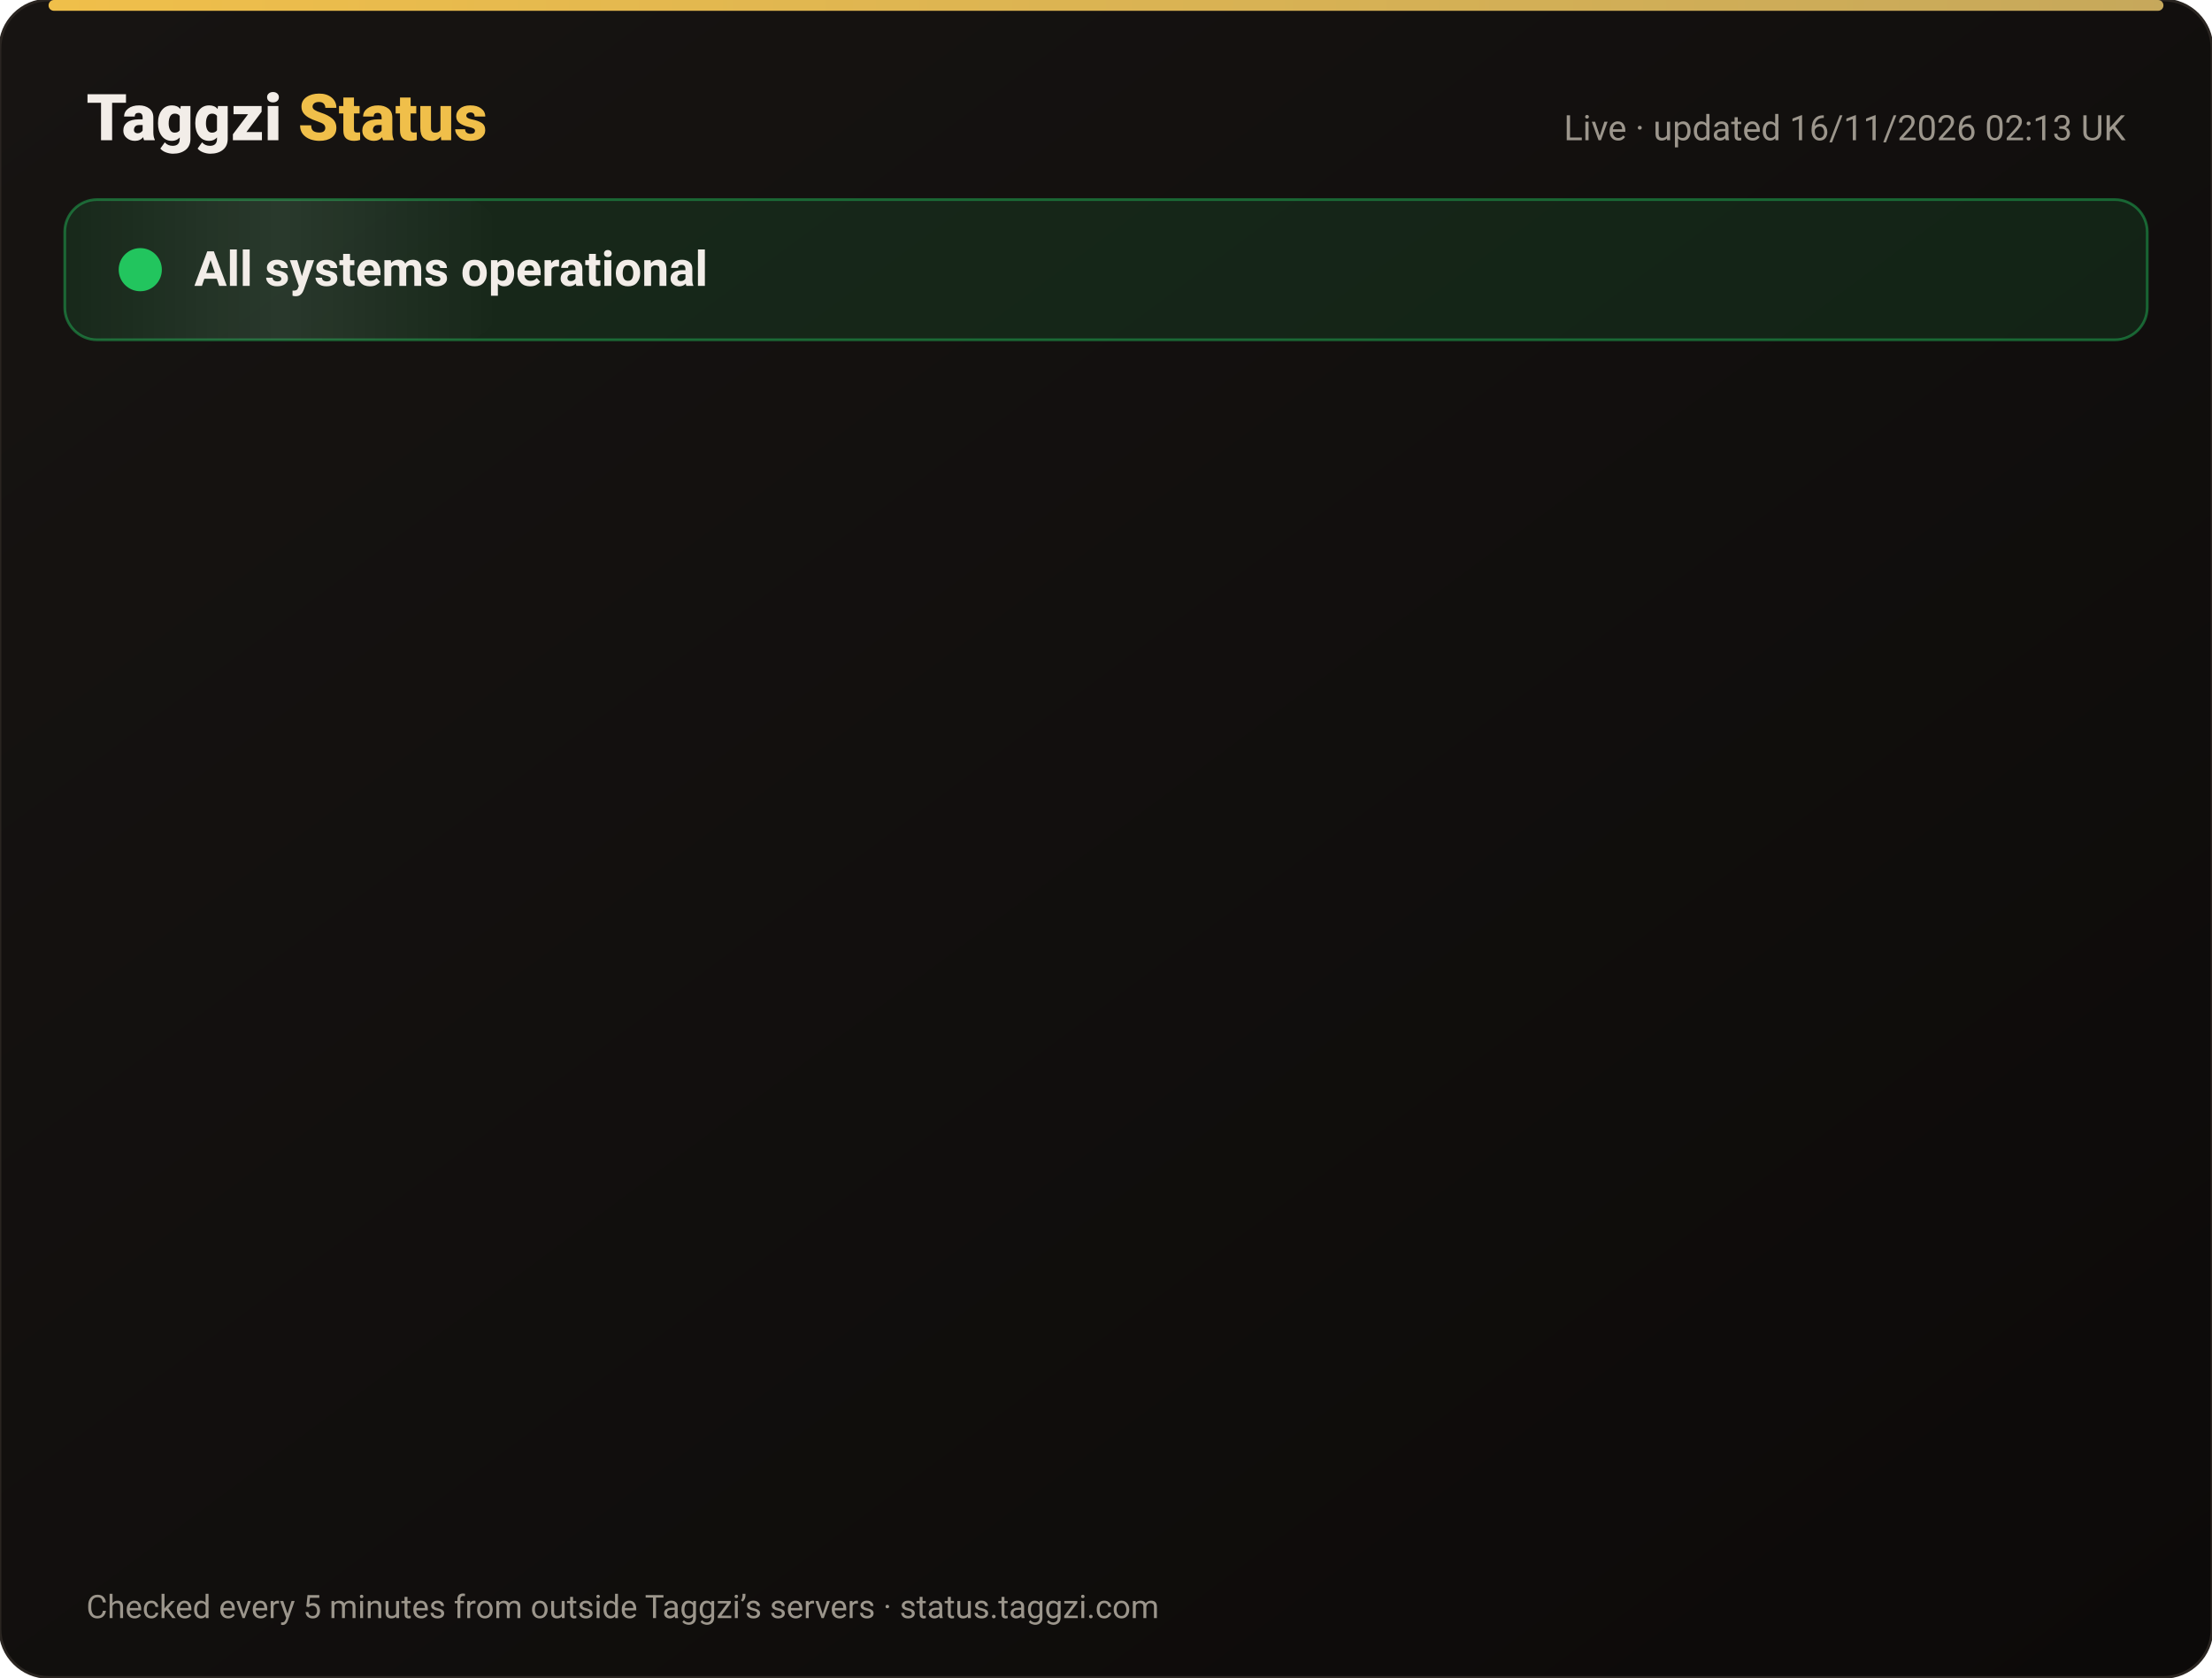
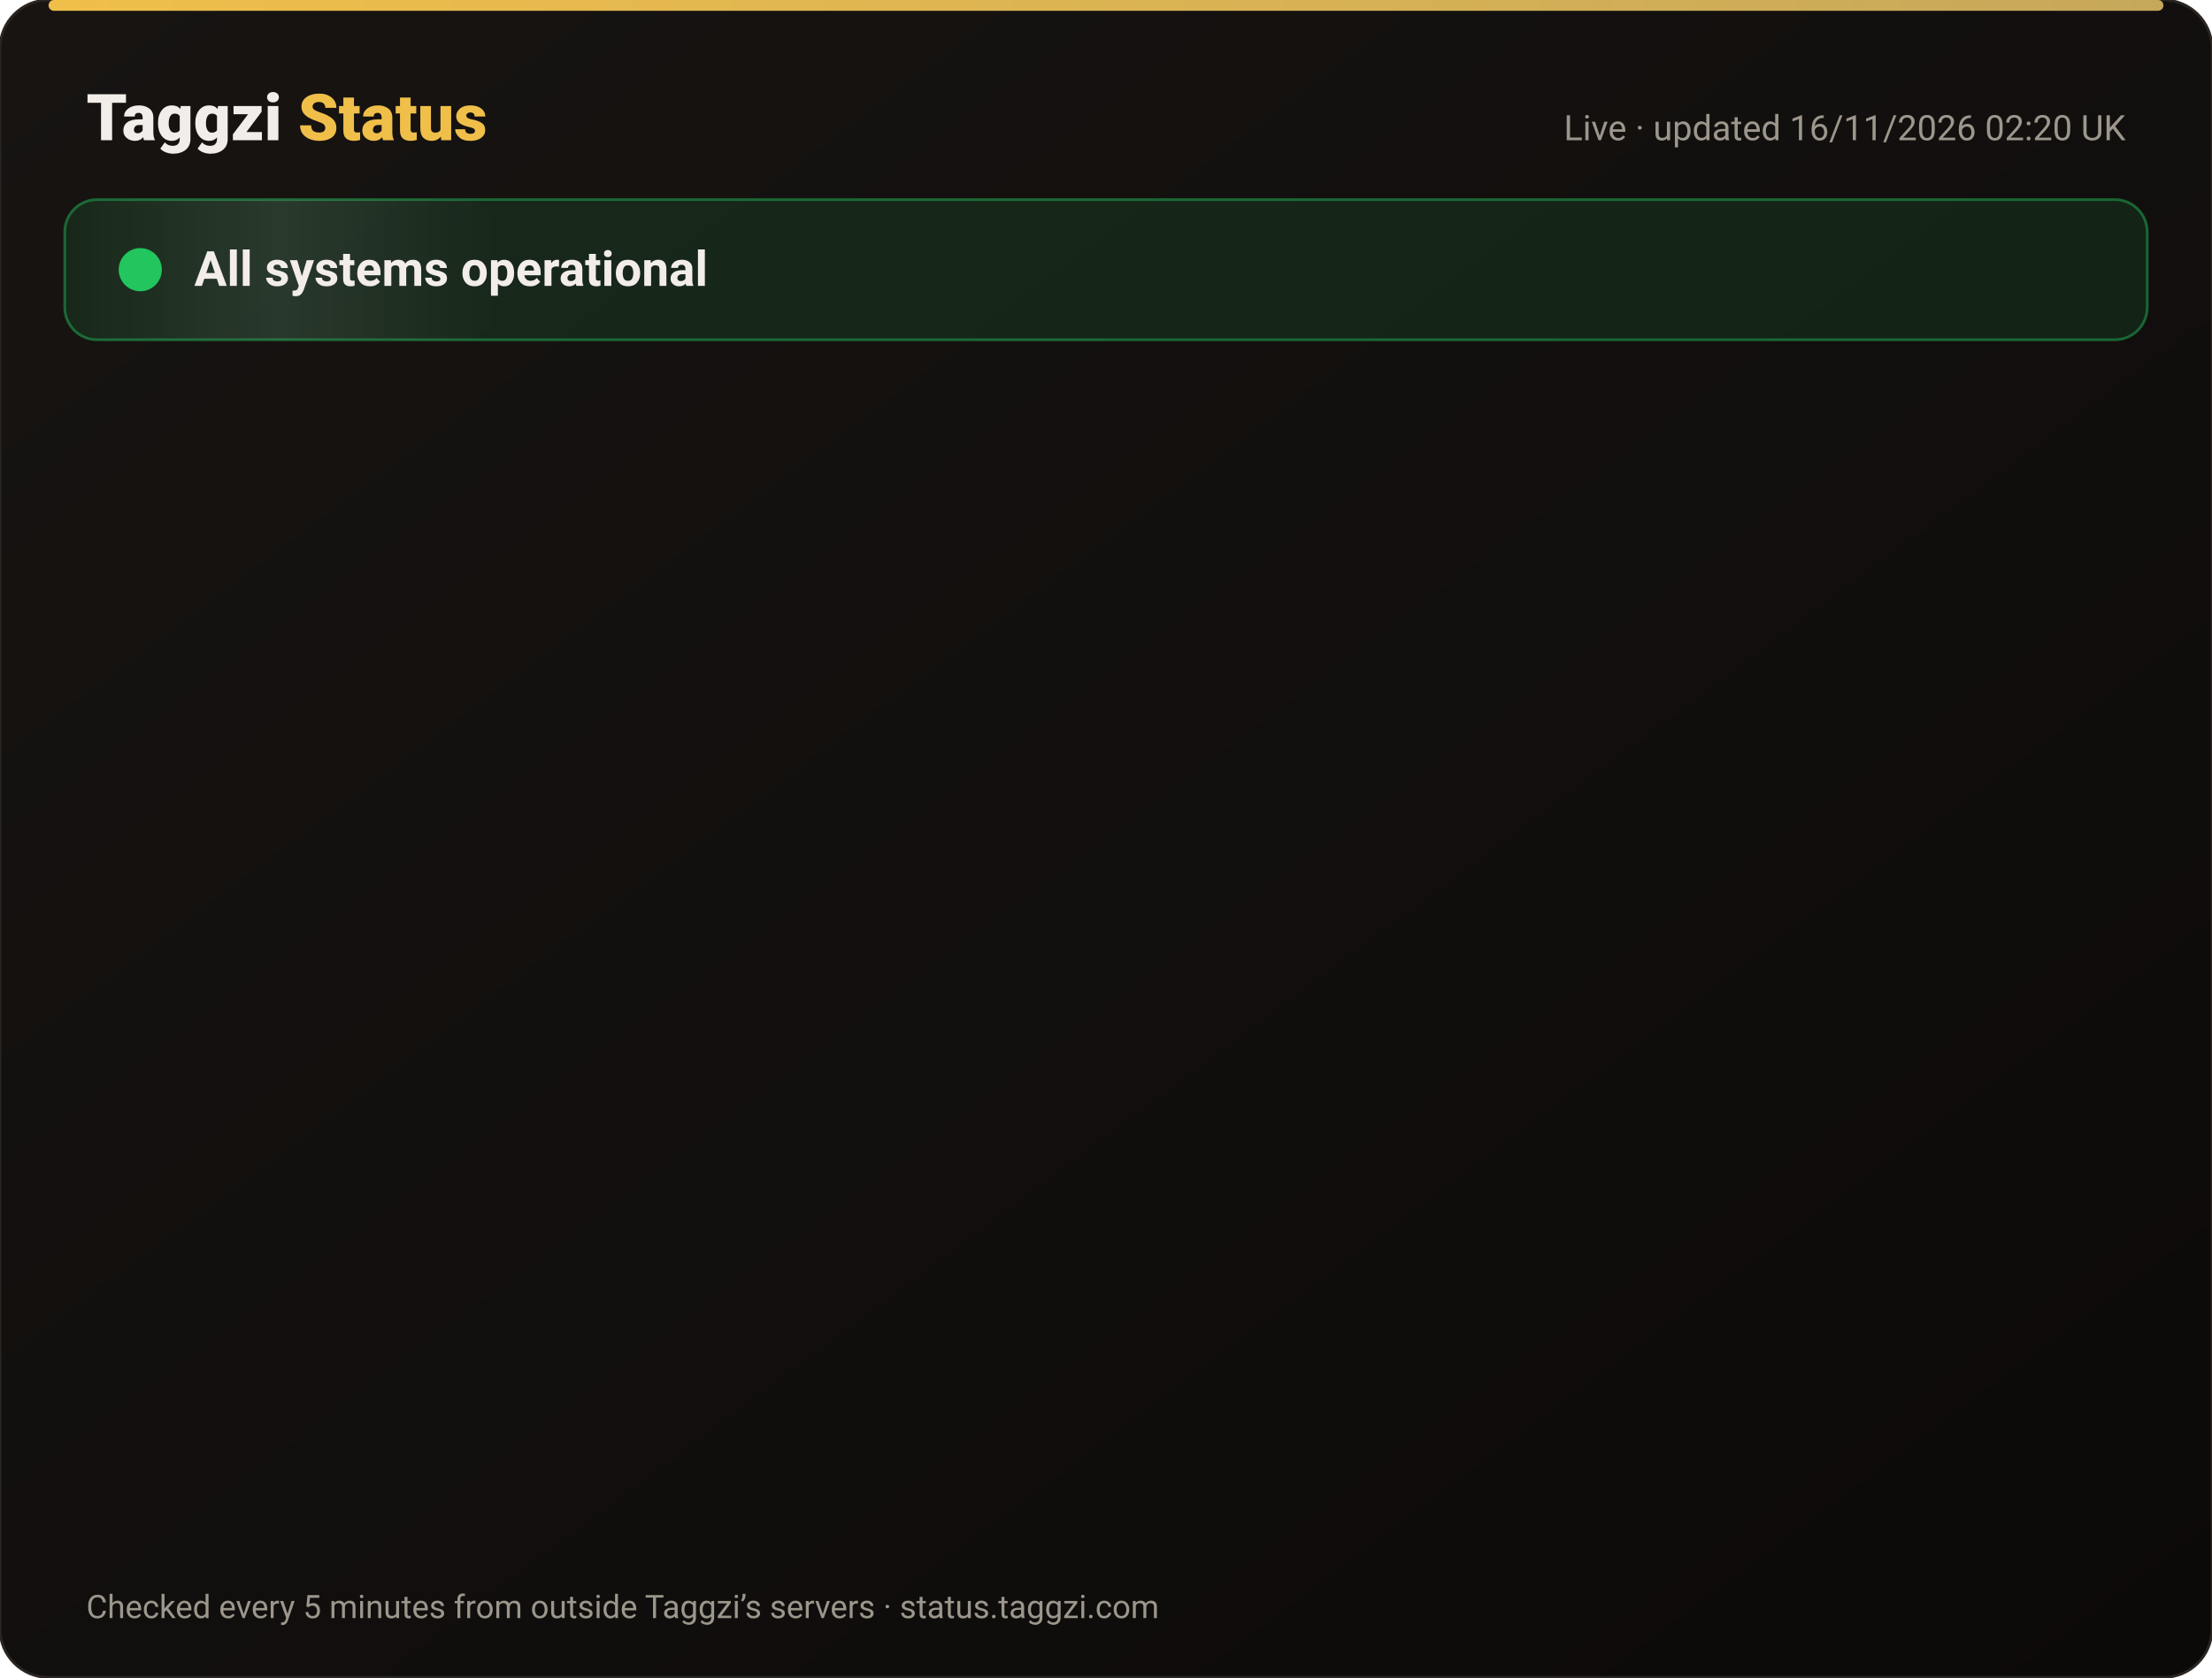
<svg xmlns="http://www.w3.org/2000/svg" width="820" height="622" viewBox="0 0 820 622" font-family="-apple-system,Segoe UI,Roboto,Helvetica,Arial,sans-serif">
  <defs>
    <linearGradient id="bg" x1="0" y1="0" x2="1" y2="1">
      <stop offset="0" stop-color="#171412" />
      <stop offset="1" stop-color="#0C0A09" />
    </linearGradient>
    <linearGradient id="gold" x1="0" x2="1">
      <stop offset="0" stop-color="#F0BF4A" />
      <stop offset="1" stop-color="#c6a85b" />
    </linearGradient>
    <linearGradient id="shine" x1="0" x2="1">
      <stop offset="0" stop-color="#fff" stop-opacity="0" />
      <stop offset=".5" stop-color="#fff" stop-opacity=".08" />
      <stop offset="1" stop-color="#fff" stop-opacity="0" />
    </linearGradient>
  </defs>
  <rect width="820" height="622" rx="18" fill="url(#bg)" stroke="#2a2521" />
  <rect x="18" y="0" width="784" height="4" rx="2" fill="url(#gold)" />
  <text x="32" y="52" font-size="24" font-weight="800" fill="#F2EDE8">Taggzi <tspan fill="#F0BF4A">Status</tspan>
  </text>
-   <text x="788" y="52" font-size="13" fill="#9C968C" text-anchor="end">Live · updated 16/11/2026 02:13 UK</text>
+   <text x="788" y="52" font-size="13" fill="#9C968C" text-anchor="end">Live · updated 16/11/2026 02:20 UK</text>
  <rect x="24" y="74" width="772" height="52" rx="12" fill="#22c55e" fill-opacity=".12" stroke="#22c55e" stroke-opacity=".45" />
  <rect x="24" y="74" width="160" height="52" rx="12" fill="url(#shine)">
    <animate attributeName="x" from="-160" to="820" dur="4s" repeatCount="indefinite" />
  </rect>
  <circle cx="52" cy="100" r="7" fill="#22c55e" />
  <circle cx="52" cy="100" r="7" fill="none" stroke="#22c55e" stroke-width="2">
    <animate attributeName="r" values="7;15;7" dur="2s" repeatCount="indefinite" />
    <animate attributeName="opacity" values=".9;0;.9" dur="2s" repeatCount="indefinite" />
  </circle>
  <text x="72" y="106" font-size="18" font-weight="700" fill="#F2EDE8">All systems operational</text>
  <g opacity="0">
    <animate attributeName="opacity" from="0" to="1" begin="0.00s" dur=".6s" fill="freeze" />
    <line x1="32" y1="188" x2="788" y2="188" stroke="#2a2521" />
    <circle cx="44" cy="166" r="6" fill="#22c55e">
      <animate attributeName="opacity" values="1;.45;1" dur="2.4s" begin="0.00s" repeatCount="indefinite" />
    </circle>
    <text x="62" y="171" font-size="15" font-weight="650" fill="#F2EDE8">Website</text>
    <text x="630" y="171" font-size="13" fill="#9C968C" text-anchor="end">99.97% uptime</text>
    <rect x="648" y="154" width="140" height="24" rx="12" fill="#22c55e" fill-opacity=".14" stroke="#22c55e" stroke-opacity=".5" />
    <text x="718" y="171" font-size="12" font-weight="700" fill="#22c55e" text-anchor="middle">Operational</text>
  </g>
  <g opacity="0">
    <animate attributeName="opacity" from="0" to="1" begin="0.15s" dur=".6s" fill="freeze" />
    <line x1="32" y1="234" x2="788" y2="234" stroke="#2a2521" />
    <circle cx="44" cy="212" r="6" fill="#22c55e">
      <animate attributeName="opacity" values="1;.45;1" dur="2.4s" begin="0.15s" repeatCount="indefinite" />
    </circle>
    <text x="62" y="217" font-size="15" font-weight="650" fill="#F2EDE8">Tag scans</text>
    <text x="630" y="217" font-size="13" fill="#9C968C" text-anchor="end">99.97% uptime</text>
    <rect x="648" y="200" width="140" height="24" rx="12" fill="#22c55e" fill-opacity=".14" stroke="#22c55e" stroke-opacity=".5" />
    <text x="718" y="217" font-size="12" font-weight="700" fill="#22c55e" text-anchor="middle">Operational</text>
  </g>
  <g opacity="0">
    <animate attributeName="opacity" from="0" to="1" begin="0.30s" dur=".6s" fill="freeze" />
    <line x1="32" y1="280" x2="788" y2="280" stroke="#2a2521" />
    <circle cx="44" cy="258" r="6" fill="#22c55e">
      <animate attributeName="opacity" values="1;.45;1" dur="2.4s" begin="0.30s" repeatCount="indefinite" />
    </circle>
    <text x="62" y="263" font-size="15" font-weight="650" fill="#F2EDE8">Manual tag lookup</text>
    <text x="630" y="263" font-size="13" fill="#9C968C" text-anchor="end">99.97% uptime</text>
    <rect x="648" y="246" width="140" height="24" rx="12" fill="#22c55e" fill-opacity=".14" stroke="#22c55e" stroke-opacity=".5" />
    <text x="718" y="263" font-size="12" font-weight="700" fill="#22c55e" text-anchor="middle">Operational</text>
  </g>
  <g opacity="0">
    <animate attributeName="opacity" from="0" to="1" begin="0.45s" dur=".6s" fill="freeze" />
    <line x1="32" y1="326" x2="788" y2="326" stroke="#2a2521" />
    <circle cx="44" cy="304" r="6" fill="#22c55e">
      <animate attributeName="opacity" values="1;.45;1" dur="2.4s" begin="0.45s" repeatCount="indefinite" />
    </circle>
    <text x="62" y="309" font-size="15" font-weight="650" fill="#F2EDE8">App &amp; login</text>
    <text x="630" y="309" font-size="13" fill="#9C968C" text-anchor="end">99.97% uptime</text>
    <rect x="648" y="292" width="140" height="24" rx="12" fill="#22c55e" fill-opacity=".14" stroke="#22c55e" stroke-opacity=".5" />
    <text x="718" y="309" font-size="12" font-weight="700" fill="#22c55e" text-anchor="middle">Operational</text>
  </g>
  <g opacity="0">
    <animate attributeName="opacity" from="0" to="1" begin="0.60s" dur=".6s" fill="freeze" />
    <line x1="32" y1="372" x2="788" y2="372" stroke="#2a2521" />
    <circle cx="44" cy="350" r="6" fill="#22c55e">
      <animate attributeName="opacity" values="1;.45;1" dur="2.4s" begin="0.60s" repeatCount="indefinite" />
    </circle>
    <text x="62" y="355" font-size="15" font-weight="650" fill="#F2EDE8">Community alerts</text>
    <text x="630" y="355" font-size="13" fill="#9C968C" text-anchor="end">99.97% uptime</text>
    <rect x="648" y="338" width="140" height="24" rx="12" fill="#22c55e" fill-opacity=".14" stroke="#22c55e" stroke-opacity=".5" />
    <text x="718" y="355" font-size="12" font-weight="700" fill="#22c55e" text-anchor="middle">Operational</text>
  </g>
  <g opacity="0">
    <animate attributeName="opacity" from="0" to="1" begin="0.75s" dur=".6s" fill="freeze" />
    <line x1="32" y1="418" x2="788" y2="418" stroke="#2a2521" />
    <circle cx="44" cy="396" r="6" fill="#22c55e">
      <animate attributeName="opacity" values="1;.45;1" dur="2.4s" begin="0.75s" repeatCount="indefinite" />
    </circle>
    <text x="62" y="401" font-size="15" font-weight="650" fill="#F2EDE8">Private calling</text>
    <text x="630" y="401" font-size="13" fill="#9C968C" text-anchor="end">99.97% uptime</text>
    <rect x="648" y="384" width="140" height="24" rx="12" fill="#22c55e" fill-opacity=".14" stroke="#22c55e" stroke-opacity=".5" />
    <text x="718" y="401" font-size="12" font-weight="700" fill="#22c55e" text-anchor="middle">Operational</text>
  </g>
  <g opacity="0">
    <animate attributeName="opacity" from="0" to="1" begin="0.90s" dur=".6s" fill="freeze" />
    <line x1="32" y1="464" x2="788" y2="464" stroke="#2a2521" />
    <circle cx="44" cy="442" r="6" fill="#22c55e">
      <animate attributeName="opacity" values="1;.45;1" dur="2.4s" begin="0.90s" repeatCount="indefinite" />
    </circle>
    <text x="62" y="447" font-size="15" font-weight="650" fill="#F2EDE8">Payments</text>
    <text x="630" y="447" font-size="13" fill="#9C968C" text-anchor="end">99.96% uptime</text>
    <rect x="648" y="430" width="140" height="24" rx="12" fill="#22c55e" fill-opacity=".14" stroke="#22c55e" stroke-opacity=".5" />
    <text x="718" y="447" font-size="12" font-weight="700" fill="#22c55e" text-anchor="middle">Operational</text>
  </g>
  <g opacity="0">
    <animate attributeName="opacity" from="0" to="1" begin="1.05s" dur=".6s" fill="freeze" />
    <line x1="32" y1="510" x2="788" y2="510" stroke="#2a2521" />
    <circle cx="44" cy="488" r="6" fill="#22c55e">
      <animate attributeName="opacity" values="1;.45;1" dur="2.4s" begin="1.05s" repeatCount="indefinite" />
    </circle>
    <text x="62" y="493" font-size="15" font-weight="650" fill="#F2EDE8">Email &amp; support</text>
    <text x="630" y="493" font-size="13" fill="#9C968C" text-anchor="end">99.97% uptime</text>
    <rect x="648" y="476" width="140" height="24" rx="12" fill="#22c55e" fill-opacity=".14" stroke="#22c55e" stroke-opacity=".5" />
    <text x="718" y="493" font-size="12" font-weight="700" fill="#22c55e" text-anchor="middle">Operational</text>
  </g>
  <g opacity="0">
    <animate attributeName="opacity" from="0" to="1" begin="1.20s" dur=".6s" fill="freeze" />
    <line x1="32" y1="556" x2="788" y2="556" stroke="#2a2521" />
    <circle cx="44" cy="534" r="6" fill="#22c55e">
      <animate attributeName="opacity" values="1;.45;1" dur="2.4s" begin="1.20s" repeatCount="indefinite" />
    </circle>
    <text x="62" y="539" font-size="15" font-weight="650" fill="#F2EDE8">Secure connection (SSL)</text>
    <text x="630" y="539" font-size="13" fill="#9C968C" text-anchor="end">100.00% uptime</text>
    <rect x="648" y="522" width="140" height="24" rx="12" fill="#22c55e" fill-opacity=".14" stroke="#22c55e" stroke-opacity=".5" />
    <text x="718" y="539" font-size="12" font-weight="700" fill="#22c55e" text-anchor="middle">Operational</text>
  </g>
  <text x="32" y="600" font-size="12" fill="#9C968C">Checked every 5 minutes from outside Taggzi’s servers · status.taggzi.com</text>
</svg>
